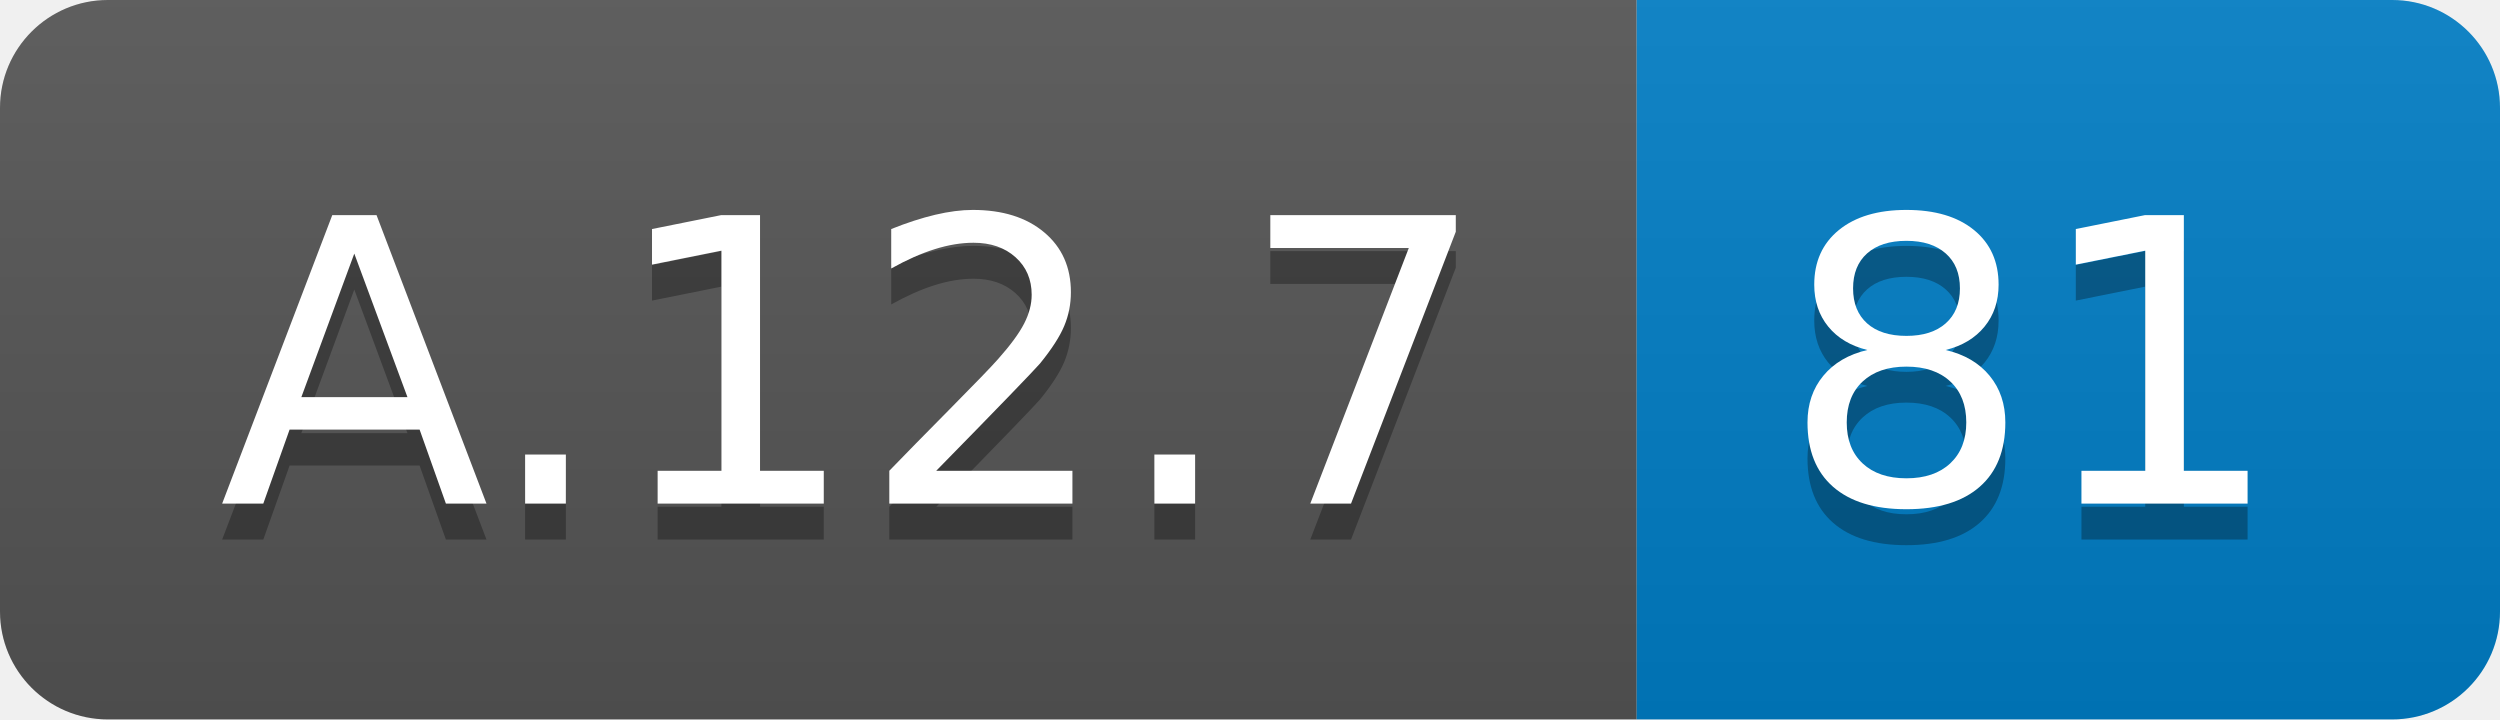
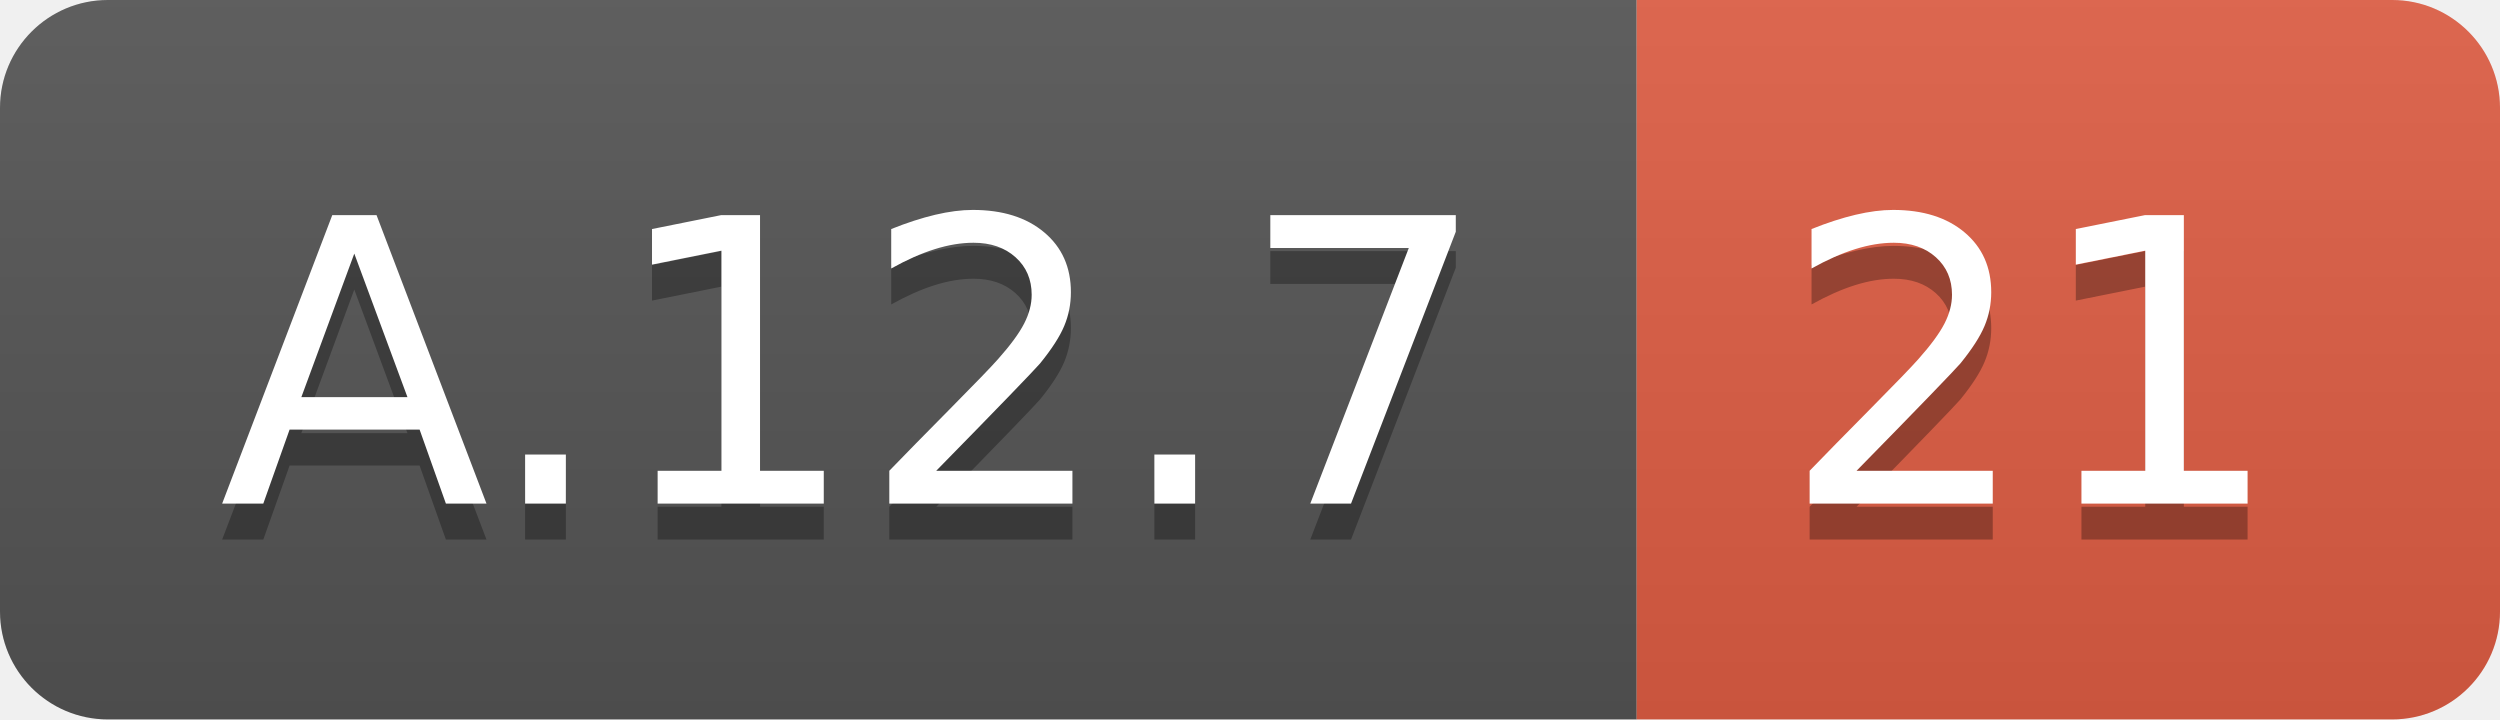
<svg xmlns="http://www.w3.org/2000/svg" width="69.5" height="20">
  <linearGradient id="smooth" x2="0" y2="100%">
    <stop offset="0" stop-color="#bbb" stop-opacity=".1" />
    <stop offset="1" stop-opacity=".1" />
  </linearGradient>
  <clipPath id="round">
    <rect width="69.5" height="20" rx="3" fill="#fff" />
  </clipPath>
  <g clip-path="url(#round)">
    <rect width="45.5" height="20" fill="#555" />
-     <rect x="45.5" width="24.0" height="20" fill="#007ec6" />
+     <rect x="45.5" width="24.0" height="20" fill="#e05d44" />
    <rect width="69.5" height="20" fill="url(#smooth)" />
  </g>
  <g fill="#fff" text-anchor="middle" font-family="DejaVu Sans,Verdana,Geneva,sans-serif" font-size="110">
    <text x="237.5" y="150" fill="#010101" fill-opacity=".3" transform="scale(0.1)" textLength="355.0" lengthAdjust="spacing">A.12.7</text>
    <text x="237.5" y="140" transform="scale(0.1)" textLength="355.0" lengthAdjust="spacing">A.12.7</text>
-     <text x="565.0" y="150" fill="#010101" fill-opacity=".3" transform="scale(0.1)" textLength="140.0" lengthAdjust="spacing">81</text>
-     <text x="565.0" y="140" transform="scale(0.1)" textLength="140.0" lengthAdjust="spacing">81</text>
+     <text x="565.0" y="150" fill="#010101" fill-opacity=".3" transform="scale(0.1)" textLength="140.0" lengthAdjust="spacing">21</text>
+     <text x="565.0" y="140" transform="scale(0.1)" textLength="140.0" lengthAdjust="spacing">21</text>
  </g>
</svg>
